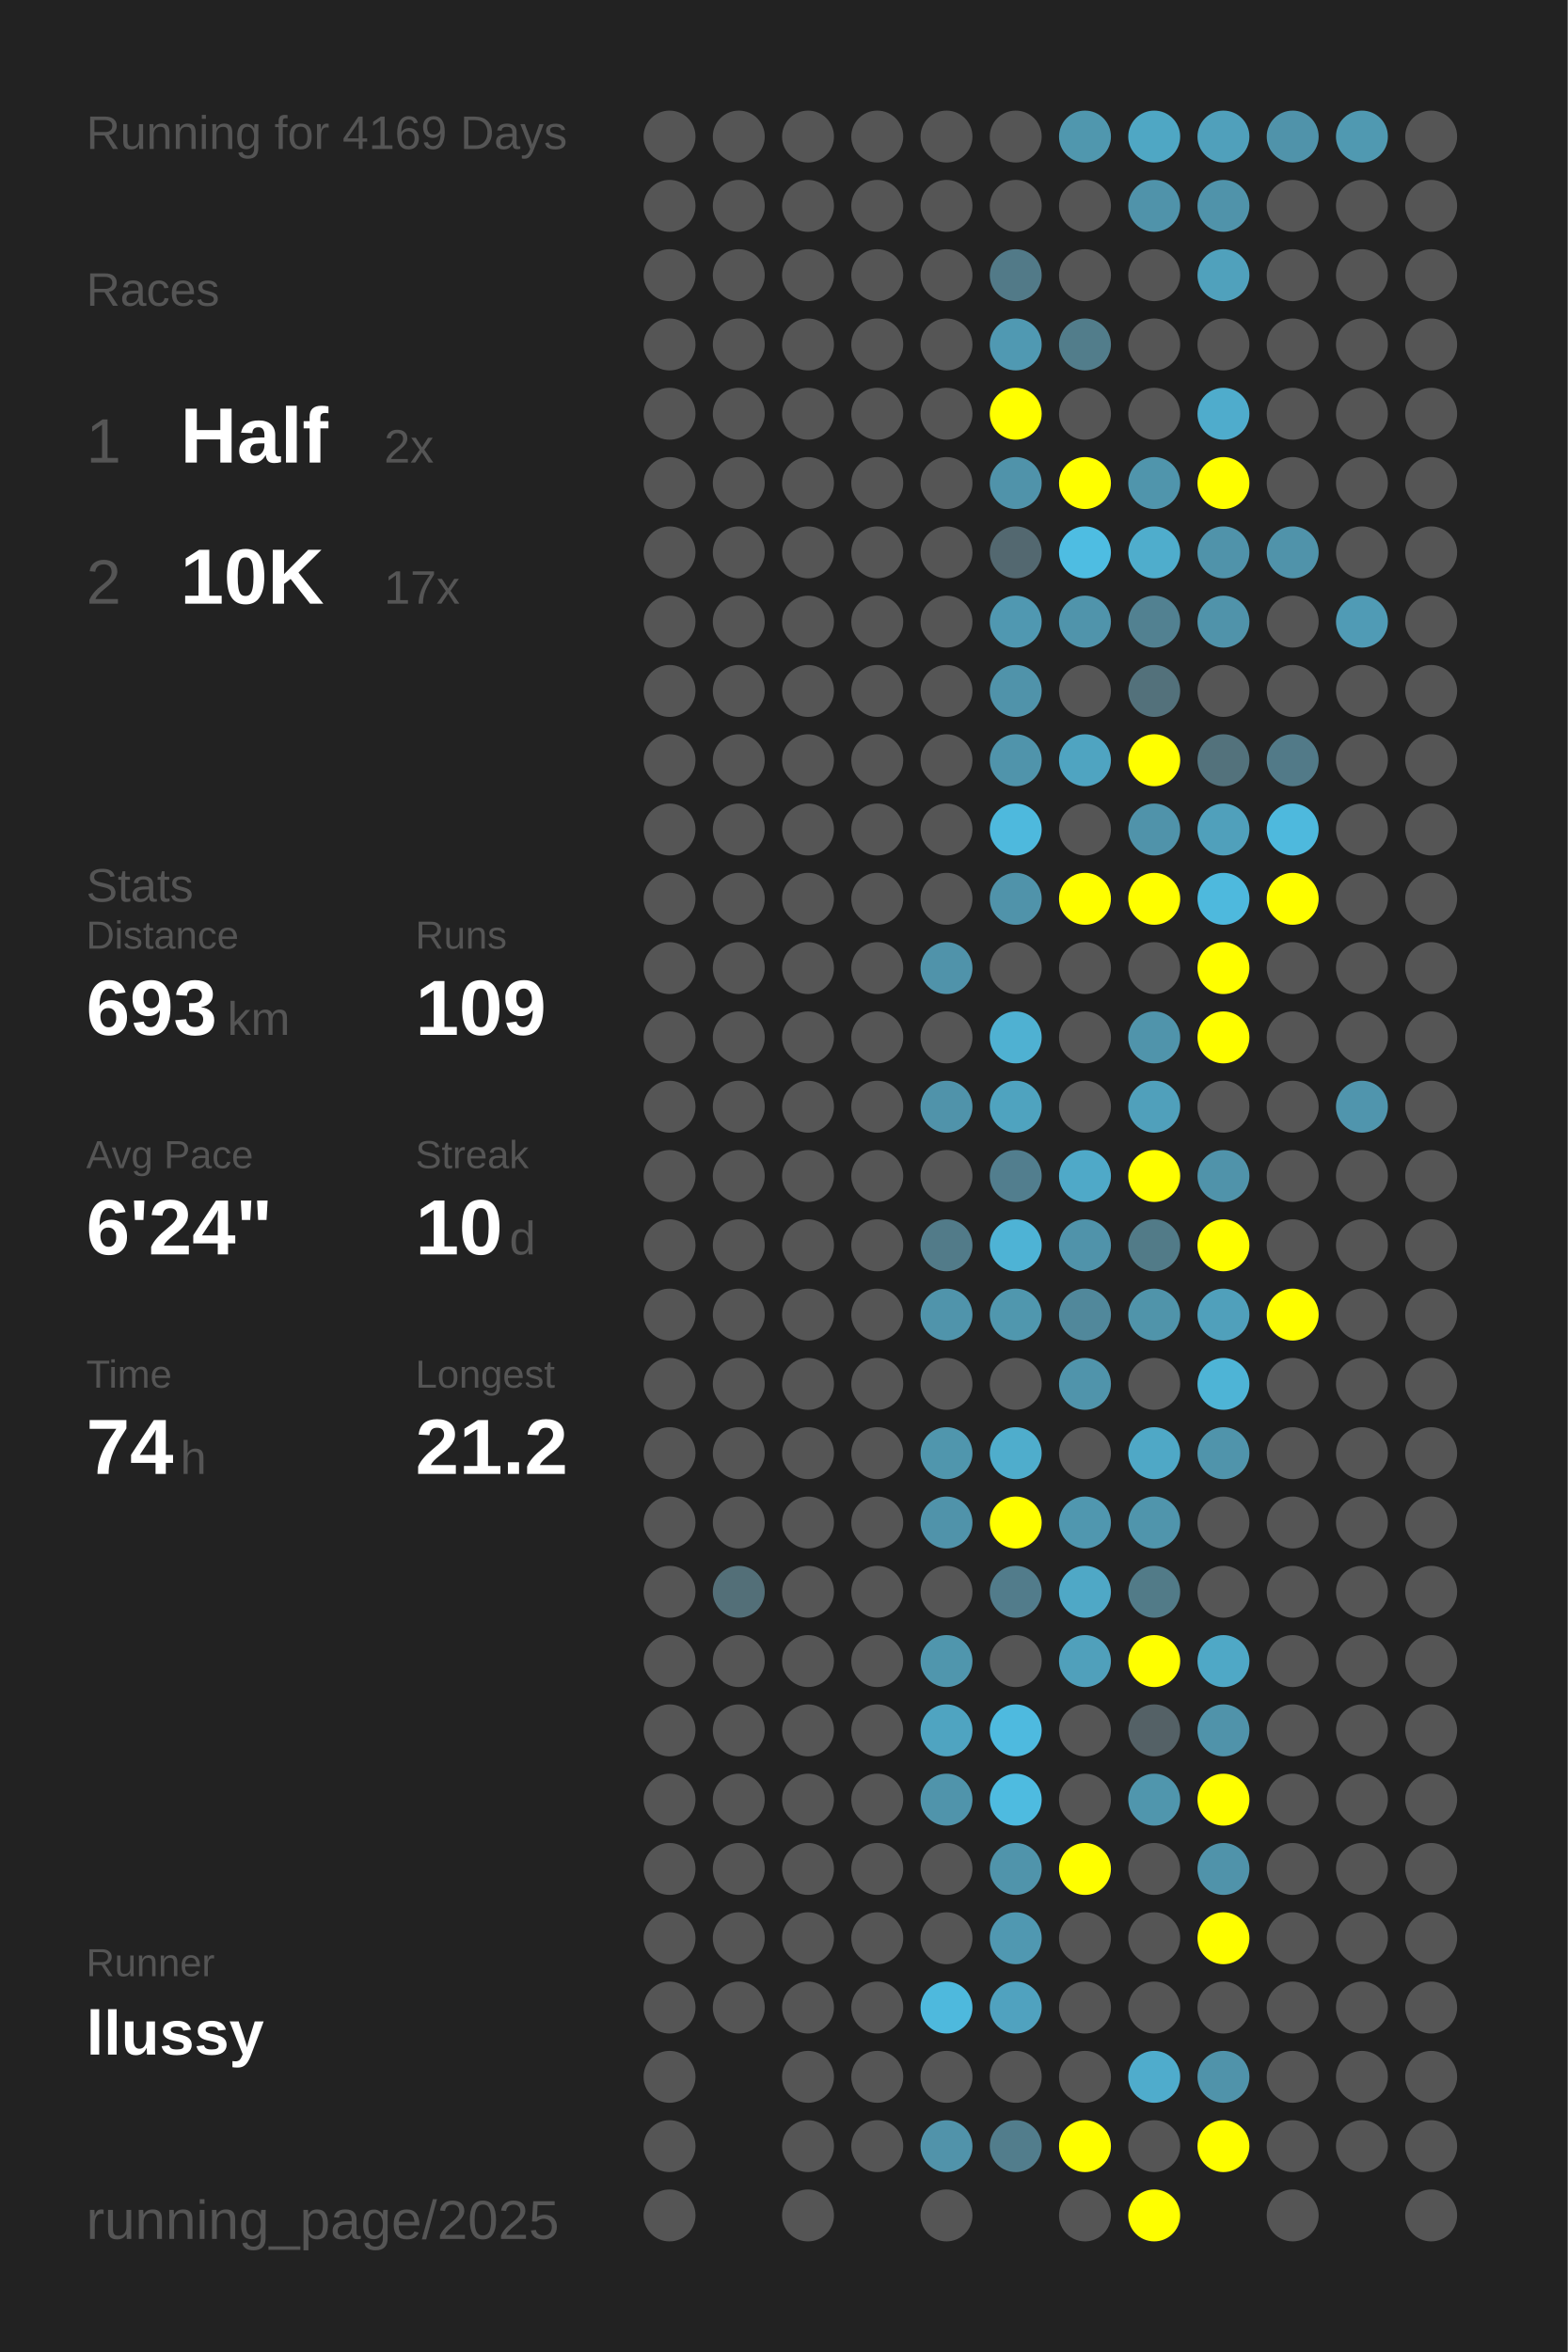
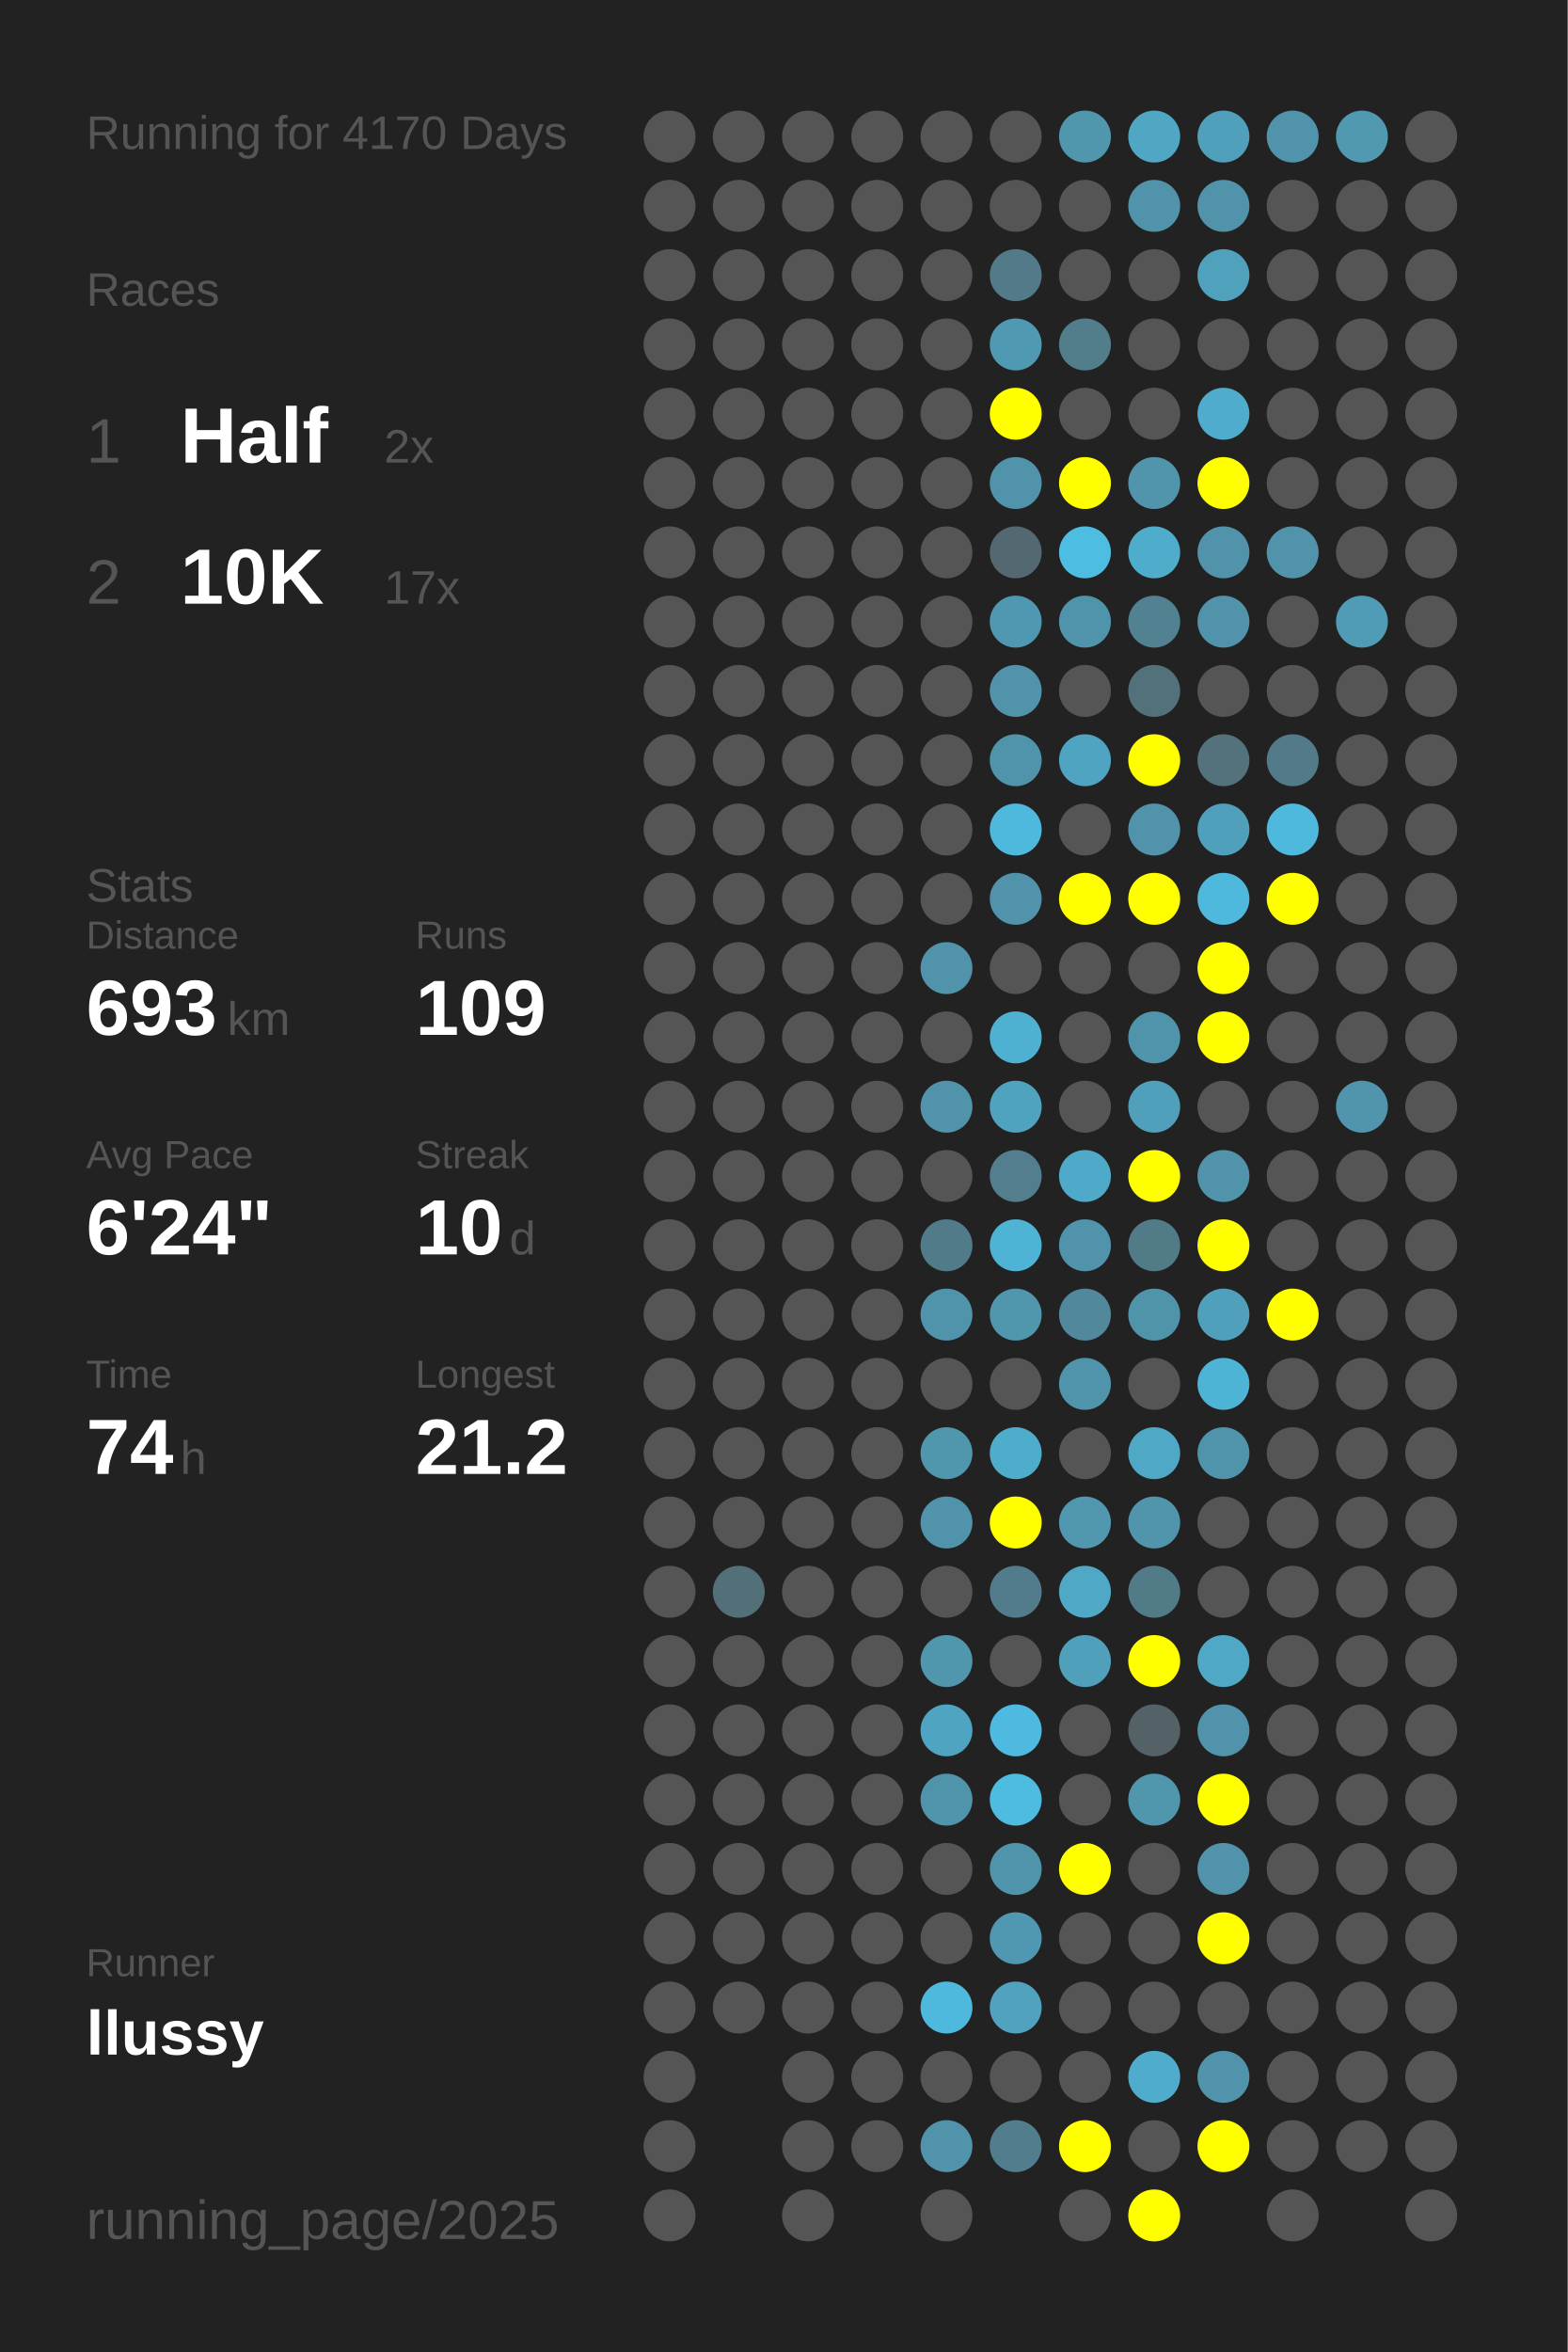
<svg xmlns="http://www.w3.org/2000/svg" baseProfile="full" height="300mm" version="1.1" viewBox="0,0,200,300" width="200mm">
  <defs />
  <rect fill="#222222" height="300" width="200" x="0" y="0" />
-   <text fill="#555555" style="font-size:6px; font-family:Arial;" x="11" y="19">Running for 4169 Days</text>
+   <text fill="#555555" style="font-size:6px; font-family:Arial;" x="11" y="19">Running for 4170 Days</text>
  <text fill="#555555" style="font-size:6px; font-family:Arial;" x="11" y="39">Races</text>
  <text fill="#555555" style="font-size:8px; font-family:Arial;" x="11" y="59">1</text>
  <text fill="#FFFFFF" style="font-size:10px; font-family:Arial; font-weight:bold;" x="23" y="59">Half</text>
  <text fill="#555555" style="font-size:6px; font-family:Arial;" x="49" y="59">2x</text>
  <text fill="#555555" style="font-size:8px; font-family:Arial;" x="11" y="77">2</text>
  <text fill="#FFFFFF" style="font-size:10px; font-family:Arial; font-weight:bold;" x="23" y="77">10K</text>
  <text fill="#555555" style="font-size:6px; font-family:Arial;" x="49" y="77">17x</text>
  <text fill="#555555" style="font-size:6px; font-family:Arial;" x="11" y="115">Stats</text>
  <text fill="#555555" style="font-size:5px; font-family:Arial;" x="11" y="121">Distance</text>
  <text fill="#FFFFFF" style="font-size:10px; font-family:Arial; font-weight:bold;" x="11" y="132">693</text>
  <text fill="#555555" style="font-size:6px; font-family:Arial;" x="29" y="132">km</text>
  <text fill="#555555" style="font-size:5px; font-family:Arial;" x="53" y="121">Runs</text>
  <text fill="#FFFFFF" style="font-size:10px; font-family:Arial; font-weight:bold;" x="53" y="132">109</text>
  <text fill="#555555" style="font-size:5px; font-family:Arial;" x="11" y="149">Avg Pace</text>
  <text fill="#FFFFFF" style="font-size:10px; font-family:Arial; font-weight:bold;" x="11" y="160">6'24"</text>
  <text fill="#555555" style="font-size:5px; font-family:Arial;" x="53" y="149">Streak</text>
  <text fill="#FFFFFF" style="font-size:10px; font-family:Arial; font-weight:bold;" x="53" y="160">10</text>
  <text fill="#555555" style="font-size:6px; font-family:Arial;" x="65" y="160">d</text>
  <text fill="#555555" style="font-size:5px; font-family:Arial;" x="11" y="177">Time</text>
  <text fill="#FFFFFF" style="font-size:10px; font-family:Arial; font-weight:bold;" x="11" y="188">74</text>
  <text fill="#555555" style="font-size:6px; font-family:Arial;" x="23" y="188">h</text>
  <text fill="#555555" style="font-size:5px; font-family:Arial;" x="53" y="177">Longest</text>
  <text fill="#FFFFFF" style="font-size:10px; font-family:Arial; font-weight:bold;" x="53" y="188">21.2</text>
  <text fill="#555555" style="font-size:5px; font-family:Arial;" x="11" y="252.065">Runner</text>
  <text fill="#FFFFFF" style="font-size:8px; font-family:Arial; font-weight:bold;" x="11" y="262.065">llussy</text>
  <text fill="#555555" style="font-size:7px; font-family:Arial;" x="11" y="285.581">running_page/2025</text>
  <circle cx="85.417" cy="17.419" fill="#555555" r="3.312" />
  <circle cx="85.417" cy="26.258" fill="#555555" r="3.312" />
  <circle cx="85.417" cy="35.097" fill="#555555" r="3.312" />
  <circle cx="85.417" cy="43.935" fill="#555555" r="3.312" />
  <circle cx="85.417" cy="52.774" fill="#555555" r="3.312" />
  <circle cx="85.417" cy="61.613" fill="#555555" r="3.312" />
  <circle cx="85.417" cy="70.452" fill="#555555" r="3.312" />
  <circle cx="85.417" cy="79.29" fill="#555555" r="3.312" />
  <circle cx="85.417" cy="88.129" fill="#555555" r="3.312" />
  <circle cx="85.417" cy="96.968" fill="#555555" r="3.312" />
  <circle cx="85.417" cy="105.806" fill="#555555" r="3.312" />
  <circle cx="85.417" cy="114.645" fill="#555555" r="3.312" />
  <circle cx="85.417" cy="123.484" fill="#555555" r="3.312" />
  <circle cx="85.417" cy="132.323" fill="#555555" r="3.312" />
  <circle cx="85.417" cy="141.161" fill="#555555" r="3.312" />
  <circle cx="85.417" cy="150" fill="#555555" r="3.312" />
  <circle cx="85.417" cy="158.839" fill="#555555" r="3.312" />
  <circle cx="85.417" cy="167.677" fill="#555555" r="3.312" />
  <circle cx="85.417" cy="176.516" fill="#555555" r="3.312" />
  <circle cx="85.417" cy="185.355" fill="#555555" r="3.312" />
  <circle cx="85.417" cy="194.194" fill="#555555" r="3.312" />
  <circle cx="85.417" cy="203.032" fill="#555555" r="3.312" />
  <circle cx="85.417" cy="211.871" fill="#555555" r="3.312" />
  <circle cx="85.417" cy="220.71" fill="#555555" r="3.312" />
  <circle cx="85.417" cy="229.548" fill="#555555" r="3.312" />
  <circle cx="85.417" cy="238.387" fill="#555555" r="3.312" />
  <circle cx="85.417" cy="247.226" fill="#555555" r="3.312" />
  <circle cx="85.417" cy="256.065" fill="#555555" r="3.312" />
  <circle cx="85.417" cy="264.903" fill="#555555" r="3.312" />
  <circle cx="85.417" cy="273.742" fill="#555555" r="3.312" />
  <circle cx="85.417" cy="282.581" fill="#555555" r="3.312" />
  <circle cx="94.25" cy="17.419" fill="#555555" r="3.312" />
  <circle cx="94.25" cy="26.258" fill="#555555" r="3.312" />
  <circle cx="94.25" cy="35.097" fill="#555555" r="3.312" />
  <circle cx="94.25" cy="43.935" fill="#555555" r="3.312" />
  <circle cx="94.25" cy="52.774" fill="#555555" r="3.312" />
  <circle cx="94.25" cy="61.613" fill="#555555" r="3.312" />
  <circle cx="94.25" cy="70.452" fill="#555555" r="3.312" />
  <circle cx="94.25" cy="79.29" fill="#555555" r="3.312" />
  <circle cx="94.25" cy="88.129" fill="#555555" r="3.312" />
  <circle cx="94.25" cy="96.968" fill="#555555" r="3.312" />
  <circle cx="94.25" cy="105.806" fill="#555555" r="3.312" />
  <circle cx="94.25" cy="114.645" fill="#555555" r="3.312" />
  <circle cx="94.25" cy="123.484" fill="#555555" r="3.312" />
  <circle cx="94.25" cy="132.323" fill="#555555" r="3.312" />
  <circle cx="94.25" cy="141.161" fill="#555555" r="3.312" />
  <circle cx="94.25" cy="150" fill="#555555" r="3.312" />
  <circle cx="94.25" cy="158.839" fill="#555555" r="3.312" />
  <circle cx="94.25" cy="167.677" fill="#555555" r="3.312" />
  <circle cx="94.25" cy="176.516" fill="#555555" r="3.312" />
  <circle cx="94.25" cy="185.355" fill="#555555" r="3.312" />
  <circle cx="94.25" cy="194.194" fill="#555555" r="3.312" />
  <circle cx="94.25" cy="203.032" fill="#536f78" r="3.312" />
  <circle cx="94.25" cy="211.871" fill="#555555" r="3.312" />
  <circle cx="94.25" cy="220.71" fill="#555555" r="3.312" />
  <circle cx="94.25" cy="229.548" fill="#555555" r="3.312" />
  <circle cx="94.25" cy="238.387" fill="#555555" r="3.312" />
  <circle cx="94.25" cy="247.226" fill="#555555" r="3.312" />
  <circle cx="94.25" cy="256.065" fill="#555555" r="3.312" />
  <circle cx="103.083" cy="17.419" fill="#555555" r="3.312" />
  <circle cx="103.083" cy="26.258" fill="#555555" r="3.312" />
  <circle cx="103.083" cy="35.097" fill="#555555" r="3.312" />
  <circle cx="103.083" cy="43.935" fill="#555555" r="3.312" />
  <circle cx="103.083" cy="52.774" fill="#555555" r="3.312" />
  <circle cx="103.083" cy="61.613" fill="#555555" r="3.312" />
  <circle cx="103.083" cy="70.452" fill="#555555" r="3.312" />
  <circle cx="103.083" cy="79.29" fill="#555555" r="3.312" />
  <circle cx="103.083" cy="88.129" fill="#555555" r="3.312" />
  <circle cx="103.083" cy="96.968" fill="#555555" r="3.312" />
  <circle cx="103.083" cy="105.806" fill="#555555" r="3.312" />
  <circle cx="103.083" cy="114.645" fill="#555555" r="3.312" />
  <circle cx="103.083" cy="123.484" fill="#555555" r="3.312" />
  <circle cx="103.083" cy="132.323" fill="#555555" r="3.312" />
  <circle cx="103.083" cy="141.161" fill="#555555" r="3.312" />
  <circle cx="103.083" cy="150" fill="#555555" r="3.312" />
  <circle cx="103.083" cy="158.839" fill="#555555" r="3.312" />
  <circle cx="103.083" cy="167.677" fill="#555555" r="3.312" />
  <circle cx="103.083" cy="176.516" fill="#555555" r="3.312" />
  <circle cx="103.083" cy="185.355" fill="#555555" r="3.312" />
  <circle cx="103.083" cy="194.194" fill="#555555" r="3.312" />
  <circle cx="103.083" cy="203.032" fill="#555555" r="3.312" />
  <circle cx="103.083" cy="211.871" fill="#555555" r="3.312" />
  <circle cx="103.083" cy="220.71" fill="#555555" r="3.312" />
  <circle cx="103.083" cy="229.548" fill="#555555" r="3.312" />
  <circle cx="103.083" cy="238.387" fill="#555555" r="3.312" />
  <circle cx="103.083" cy="247.226" fill="#555555" r="3.312" />
  <circle cx="103.083" cy="256.065" fill="#555555" r="3.312" />
  <circle cx="103.083" cy="264.903" fill="#555555" r="3.312" />
  <circle cx="103.083" cy="273.742" fill="#555555" r="3.312" />
  <circle cx="103.083" cy="282.581" fill="#555555" r="3.312" />
  <circle cx="111.917" cy="17.419" fill="#555555" r="3.312" />
  <circle cx="111.917" cy="26.258" fill="#555555" r="3.312" />
  <circle cx="111.917" cy="35.097" fill="#555555" r="3.312" />
  <circle cx="111.917" cy="43.935" fill="#555555" r="3.312" />
  <circle cx="111.917" cy="52.774" fill="#555555" r="3.312" />
  <circle cx="111.917" cy="61.613" fill="#555555" r="3.312" />
  <circle cx="111.917" cy="70.452" fill="#555555" r="3.312" />
  <circle cx="111.917" cy="79.29" fill="#555555" r="3.312" />
  <circle cx="111.917" cy="88.129" fill="#555555" r="3.312" />
  <circle cx="111.917" cy="96.968" fill="#555555" r="3.312" />
  <circle cx="111.917" cy="105.806" fill="#555555" r="3.312" />
  <circle cx="111.917" cy="114.645" fill="#555555" r="3.312" />
  <circle cx="111.917" cy="123.484" fill="#555555" r="3.312" />
  <circle cx="111.917" cy="132.323" fill="#555555" r="3.312" />
  <circle cx="111.917" cy="141.161" fill="#555555" r="3.312" />
  <circle cx="111.917" cy="150" fill="#555555" r="3.312" />
  <circle cx="111.917" cy="158.839" fill="#555555" r="3.312" />
  <circle cx="111.917" cy="167.677" fill="#555555" r="3.312" />
  <circle cx="111.917" cy="176.516" fill="#555555" r="3.312" />
  <circle cx="111.917" cy="185.355" fill="#555555" r="3.312" />
  <circle cx="111.917" cy="194.194" fill="#555555" r="3.312" />
  <circle cx="111.917" cy="203.032" fill="#555555" r="3.312" />
  <circle cx="111.917" cy="211.871" fill="#555555" r="3.312" />
  <circle cx="111.917" cy="220.71" fill="#555555" r="3.312" />
  <circle cx="111.917" cy="229.548" fill="#555555" r="3.312" />
  <circle cx="111.917" cy="238.387" fill="#555555" r="3.312" />
  <circle cx="111.917" cy="247.226" fill="#555555" r="3.312" />
  <circle cx="111.917" cy="256.065" fill="#555555" r="3.312" />
  <circle cx="111.917" cy="264.903" fill="#555555" r="3.312" />
  <circle cx="111.917" cy="273.742" fill="#555555" r="3.312" />
  <circle cx="120.75" cy="17.419" fill="#555555" r="3.312" />
  <circle cx="120.75" cy="26.258" fill="#555555" r="3.312" />
  <circle cx="120.75" cy="35.097" fill="#555555" r="3.312" />
  <circle cx="120.75" cy="43.935" fill="#555555" r="3.312" />
  <circle cx="120.75" cy="52.774" fill="#555555" r="3.312" />
  <circle cx="120.75" cy="61.613" fill="#555555" r="3.312" />
  <circle cx="120.75" cy="70.452" fill="#555555" r="3.312" />
  <circle cx="120.75" cy="79.29" fill="#555555" r="3.312" />
  <circle cx="120.75" cy="88.129" fill="#555555" r="3.312" />
  <circle cx="120.75" cy="96.968" fill="#555555" r="3.312" />
  <circle cx="120.75" cy="105.806" fill="#555555" r="3.312" />
  <circle cx="120.75" cy="114.645" fill="#555555" r="3.312" />
  <circle cx="120.75" cy="123.484" fill="#5093aa" r="3.312" />
  <circle cx="120.75" cy="132.323" fill="#555555" r="3.312" />
  <circle cx="120.75" cy="141.161" fill="#5093aa" r="3.312" />
  <circle cx="120.75" cy="150" fill="#555555" r="3.312" />
  <circle cx="120.75" cy="158.839" fill="#527b89" r="3.312" />
  <circle cx="120.75" cy="167.677" fill="#5094ab" r="3.312" />
  <circle cx="120.75" cy="176.516" fill="#555555" r="3.312" />
  <circle cx="120.75" cy="185.355" fill="#5096ad" r="3.312" />
  <circle cx="120.75" cy="194.194" fill="#5093aa" r="3.312" />
  <circle cx="120.75" cy="203.032" fill="#555555" r="3.312" />
  <circle cx="120.75" cy="211.871" fill="#5096ad" r="3.312" />
  <circle cx="120.75" cy="220.71" fill="#4fa4c1" r="3.312" />
  <circle cx="120.75" cy="229.548" fill="#5094ab" r="3.312" />
  <circle cx="120.75" cy="238.387" fill="#555555" r="3.312" />
  <circle cx="120.75" cy="247.226" fill="#555555" r="3.312" />
  <circle cx="120.75" cy="256.065" fill="#4eb9dd" r="3.312" />
  <circle cx="120.75" cy="264.903" fill="#555555" r="3.312" />
  <circle cx="120.75" cy="273.742" fill="#5193aa" r="3.312" />
  <circle cx="120.75" cy="282.581" fill="#555555" r="3.312" />
  <circle cx="129.583" cy="17.419" fill="#555555" r="3.312" />
  <circle cx="129.583" cy="26.258" fill="#555555" r="3.312" />
  <circle cx="129.583" cy="35.097" fill="#527a88" r="3.312" />
  <circle cx="129.583" cy="43.935" fill="#5099b2" r="3.312" />
  <circle cx="129.583" cy="52.774" fill="#FFFF00" r="3.312" />
  <circle cx="129.583" cy="61.613" fill="#5093aa" r="3.312" />
  <circle cx="129.583" cy="70.452" fill="#536870" r="3.312" />
  <circle cx="129.583" cy="79.29" fill="#5098b1" r="3.312" />
  <circle cx="129.583" cy="88.129" fill="#5093aa" r="3.312" />
  <circle cx="129.583" cy="96.968" fill="#5094ab" r="3.312" />
  <circle cx="129.583" cy="105.806" fill="#4eb9dd" r="3.312" />
  <circle cx="129.583" cy="114.645" fill="#5093aa" r="3.312" />
  <circle cx="129.583" cy="123.484" fill="#555555" r="3.312" />
  <circle cx="129.583" cy="132.323" fill="#4fb1d2" r="3.312" />
  <circle cx="129.583" cy="141.161" fill="#4fa3bf" r="3.312" />
  <circle cx="129.583" cy="150" fill="#527e8e" r="3.312" />
  <circle cx="129.583" cy="158.839" fill="#4eb3d5" r="3.312" />
  <circle cx="129.583" cy="167.677" fill="#5097ae" r="3.312" />
  <circle cx="129.583" cy="176.516" fill="#555555" r="3.312" />
  <circle cx="129.583" cy="185.355" fill="#4fadcc" r="3.312" />
  <circle cx="129.583" cy="194.194" fill="#FFFF00" r="3.312" />
  <circle cx="129.583" cy="203.032" fill="#527c8b" r="3.312" />
  <circle cx="129.583" cy="211.871" fill="#555555" r="3.312" />
  <circle cx="129.583" cy="220.71" fill="#4ebadf" r="3.312" />
  <circle cx="129.583" cy="229.548" fill="#4ebbe0" r="3.312" />
  <circle cx="129.583" cy="238.387" fill="#5094ab" r="3.312" />
  <circle cx="129.583" cy="247.226" fill="#5098b1" r="3.312" />
  <circle cx="129.583" cy="256.065" fill="#50a2bf" r="3.312" />
  <circle cx="129.583" cy="264.903" fill="#555555" r="3.312" />
  <circle cx="129.583" cy="273.742" fill="#527d8c" r="3.312" />
  <circle cx="138.417" cy="17.419" fill="#5097ae" r="3.312" />
  <circle cx="138.417" cy="26.258" fill="#555555" r="3.312" />
  <circle cx="138.417" cy="35.097" fill="#555555" r="3.312" />
  <circle cx="138.417" cy="43.935" fill="#527d8b" r="3.312" />
  <circle cx="138.417" cy="52.774" fill="#555555" r="3.312" />
  <circle cx="138.417" cy="61.613" fill="#FFFF00" r="3.312" />
  <circle cx="138.417" cy="70.452" fill="#4ebde2" r="3.312" />
  <circle cx="138.417" cy="79.29" fill="#5094ab" r="3.312" />
  <circle cx="138.417" cy="88.129" fill="#555555" r="3.312" />
  <circle cx="138.417" cy="96.968" fill="#4fa4c1" r="3.312" />
  <circle cx="138.417" cy="105.806" fill="#555555" r="3.312" />
  <circle cx="138.417" cy="114.645" fill="#FFFF00" r="3.312" />
  <circle cx="138.417" cy="123.484" fill="#555555" r="3.312" />
  <circle cx="138.417" cy="132.323" fill="#555555" r="3.312" />
  <circle cx="138.417" cy="141.161" fill="#555555" r="3.312" />
  <circle cx="138.417" cy="150" fill="#4fa9c8" r="3.312" />
  <circle cx="138.417" cy="158.839" fill="#5093aa" r="3.312" />
  <circle cx="138.417" cy="167.677" fill="#51889b" r="3.312" />
  <circle cx="138.417" cy="176.516" fill="#5094ab" r="3.312" />
  <circle cx="138.417" cy="185.355" fill="#555555" r="3.312" />
  <circle cx="138.417" cy="194.194" fill="#5097af" r="3.312" />
  <circle cx="138.417" cy="203.032" fill="#4fa8c6" r="3.312" />
  <circle cx="138.417" cy="211.871" fill="#50a0bb" r="3.312" />
  <circle cx="138.417" cy="220.71" fill="#555555" r="3.312" />
  <circle cx="138.417" cy="229.548" fill="#555555" r="3.312" />
  <circle cx="138.417" cy="238.387" fill="#FFFF00" r="3.312" />
  <circle cx="138.417" cy="247.226" fill="#555555" r="3.312" />
  <circle cx="138.417" cy="256.065" fill="#555555" r="3.312" />
  <circle cx="138.417" cy="264.903" fill="#555555" r="3.312" />
  <circle cx="138.417" cy="273.742" fill="#FFFF00" r="3.312" />
  <circle cx="138.417" cy="282.581" fill="#555555" r="3.312" />
  <circle cx="147.25" cy="17.419" fill="#4fa7c4" r="3.312" />
  <circle cx="147.25" cy="26.258" fill="#5093aa" r="3.312" />
  <circle cx="147.25" cy="35.097" fill="#555555" r="3.312" />
  <circle cx="147.25" cy="43.935" fill="#555555" r="3.312" />
  <circle cx="147.25" cy="52.774" fill="#555555" r="3.312" />
  <circle cx="147.25" cy="61.613" fill="#5095ac" r="3.312" />
  <circle cx="147.25" cy="70.452" fill="#4fadcc" r="3.312" />
  <circle cx="147.25" cy="79.29" fill="#528191" r="3.312" />
  <circle cx="147.25" cy="88.129" fill="#53717b" r="3.312" />
  <circle cx="147.25" cy="96.968" fill="#FFFF00" r="3.312" />
  <circle cx="147.25" cy="105.806" fill="#5093aa" r="3.312" />
  <circle cx="147.25" cy="114.645" fill="#FFFF00" r="3.312" />
  <circle cx="147.25" cy="123.484" fill="#555555" r="3.312" />
  <circle cx="147.25" cy="132.323" fill="#5094ab" r="3.312" />
  <circle cx="147.25" cy="141.161" fill="#50a0bb" r="3.312" />
  <circle cx="147.25" cy="150" fill="#FFFF00" r="3.312" />
  <circle cx="147.25" cy="158.839" fill="#527b88" r="3.312" />
  <circle cx="147.25" cy="167.677" fill="#5094aa" r="3.312" />
  <circle cx="147.25" cy="176.516" fill="#555555" r="3.312" />
  <circle cx="147.25" cy="185.355" fill="#4fa8c6" r="3.312" />
  <circle cx="147.25" cy="194.194" fill="#5095ac" r="3.312" />
  <circle cx="147.25" cy="203.032" fill="#527b88" r="3.312" />
  <circle cx="147.25" cy="211.871" fill="#FFFF00" r="3.312" />
  <circle cx="147.25" cy="220.71" fill="#546166" r="3.312" />
  <circle cx="147.25" cy="229.548" fill="#5096ad" r="3.312" />
  <circle cx="147.25" cy="238.387" fill="#555555" r="3.312" />
  <circle cx="147.25" cy="247.226" fill="#555555" r="3.312" />
  <circle cx="147.25" cy="256.065" fill="#555555" r="3.312" />
  <circle cx="147.25" cy="264.903" fill="#4faccc" r="3.312" />
  <circle cx="147.25" cy="273.742" fill="#555555" r="3.312" />
  <circle cx="147.25" cy="282.581" fill="#FFFF00" r="3.312" />
  <circle cx="156.083" cy="17.419" fill="#50a0bb" r="3.312" />
  <circle cx="156.083" cy="26.258" fill="#5093aa" r="3.312" />
  <circle cx="156.083" cy="35.097" fill="#50a1bc" r="3.312" />
  <circle cx="156.083" cy="43.935" fill="#555555" r="3.312" />
  <circle cx="156.083" cy="52.774" fill="#4faccc" r="3.312" />
  <circle cx="156.083" cy="61.613" fill="#FFFF00" r="3.312" />
  <circle cx="156.083" cy="70.452" fill="#5093aa" r="3.312" />
  <circle cx="156.083" cy="79.29" fill="#5093aa" r="3.312" />
  <circle cx="156.083" cy="88.129" fill="#555555" r="3.312" />
  <circle cx="156.083" cy="96.968" fill="#53727c" r="3.312" />
  <circle cx="156.083" cy="105.806" fill="#50a0bb" r="3.312" />
  <circle cx="156.083" cy="114.645" fill="#4eb9dd" r="3.312" />
  <circle cx="156.083" cy="123.484" fill="#FFFF00" r="3.312" />
  <circle cx="156.083" cy="132.323" fill="#FFFF00" r="3.312" />
  <circle cx="156.083" cy="141.161" fill="#555555" r="3.312" />
  <circle cx="156.083" cy="150" fill="#5093aa" r="3.312" />
  <circle cx="156.083" cy="158.839" fill="#FFFF00" r="3.312" />
  <circle cx="156.083" cy="167.677" fill="#50a0bb" r="3.312" />
  <circle cx="156.083" cy="176.516" fill="#4eb4d6" r="3.312" />
  <circle cx="156.083" cy="185.355" fill="#5094ab" r="3.312" />
  <circle cx="156.083" cy="194.194" fill="#555555" r="3.312" />
  <circle cx="156.083" cy="203.032" fill="#555555" r="3.312" />
  <circle cx="156.083" cy="211.871" fill="#4fa8c6" r="3.312" />
  <circle cx="156.083" cy="220.71" fill="#5093aa" r="3.312" />
  <circle cx="156.083" cy="229.548" fill="#FFFF00" r="3.312" />
  <circle cx="156.083" cy="238.387" fill="#5093aa" r="3.312" />
  <circle cx="156.083" cy="247.226" fill="#FFFF00" r="3.312" />
  <circle cx="156.083" cy="256.065" fill="#555555" r="3.312" />
  <circle cx="156.083" cy="264.903" fill="#5093aa" r="3.312" />
  <circle cx="156.083" cy="273.742" fill="#FFFF00" r="3.312" />
  <circle cx="164.917" cy="17.419" fill="#5093aa" r="3.312" />
  <circle cx="164.917" cy="26.258" fill="#555555" r="3.312" />
  <circle cx="164.917" cy="35.097" fill="#555555" r="3.312" />
  <circle cx="164.917" cy="43.935" fill="#555555" r="3.312" />
  <circle cx="164.917" cy="52.774" fill="#555555" r="3.312" />
  <circle cx="164.917" cy="61.613" fill="#555555" r="3.312" />
  <circle cx="164.917" cy="70.452" fill="#5093aa" r="3.312" />
  <circle cx="164.917" cy="79.29" fill="#555555" r="3.312" />
  <circle cx="164.917" cy="88.129" fill="#555555" r="3.312" />
  <circle cx="164.917" cy="96.968" fill="#527a88" r="3.312" />
  <circle cx="164.917" cy="105.806" fill="#4eb9dd" r="3.312" />
  <circle cx="164.917" cy="114.645" fill="#FFFF00" r="3.312" />
  <circle cx="164.917" cy="123.484" fill="#555555" r="3.312" />
  <circle cx="164.917" cy="132.323" fill="#555555" r="3.312" />
  <circle cx="164.917" cy="141.161" fill="#555555" r="3.312" />
  <circle cx="164.917" cy="150" fill="#555555" r="3.312" />
  <circle cx="164.917" cy="158.839" fill="#555555" r="3.312" />
  <circle cx="164.917" cy="167.677" fill="#FFFF00" r="3.312" />
  <circle cx="164.917" cy="176.516" fill="#555555" r="3.312" />
  <circle cx="164.917" cy="185.355" fill="#555555" r="3.312" />
  <circle cx="164.917" cy="194.194" fill="#555555" r="3.312" />
  <circle cx="164.917" cy="203.032" fill="#555555" r="3.312" />
  <circle cx="164.917" cy="211.871" fill="#555555" r="3.312" />
  <circle cx="164.917" cy="220.71" fill="#555555" r="3.312" />
  <circle cx="164.917" cy="229.548" fill="#555555" r="3.312" />
  <circle cx="164.917" cy="238.387" fill="#555555" r="3.312" />
  <circle cx="164.917" cy="247.226" fill="#555555" r="3.312" />
  <circle cx="164.917" cy="256.065" fill="#555555" r="3.312" />
  <circle cx="164.917" cy="264.903" fill="#555555" r="3.312" />
  <circle cx="164.917" cy="273.742" fill="#555555" r="3.312" />
  <circle cx="164.917" cy="282.581" fill="#555555" r="3.312" />
  <circle cx="173.75" cy="17.419" fill="#5099b1" r="3.312" />
  <circle cx="173.75" cy="26.258" fill="#555555" r="3.312" />
  <circle cx="173.75" cy="35.097" fill="#555555" r="3.312" />
  <circle cx="173.75" cy="43.935" fill="#555555" r="3.312" />
  <circle cx="173.75" cy="52.774" fill="#555555" r="3.312" />
  <circle cx="173.75" cy="61.613" fill="#555555" r="3.312" />
  <circle cx="173.75" cy="70.452" fill="#555555" r="3.312" />
  <circle cx="173.75" cy="79.29" fill="#509bb5" r="3.312" />
  <circle cx="173.75" cy="88.129" fill="#555555" r="3.312" />
  <circle cx="173.75" cy="96.968" fill="#555555" r="3.312" />
  <circle cx="173.75" cy="105.806" fill="#555555" r="3.312" />
  <circle cx="173.75" cy="114.645" fill="#555555" r="3.312" />
  <circle cx="173.75" cy="123.484" fill="#555555" r="3.312" />
  <circle cx="173.75" cy="132.323" fill="#555555" r="3.312" />
  <circle cx="173.75" cy="141.161" fill="#5095ad" r="3.312" />
  <circle cx="173.75" cy="150" fill="#555555" r="3.312" />
  <circle cx="173.75" cy="158.839" fill="#555555" r="3.312" />
  <circle cx="173.75" cy="167.677" fill="#555555" r="3.312" />
  <circle cx="173.75" cy="176.516" fill="#555555" r="3.312" />
  <circle cx="173.75" cy="185.355" fill="#555555" r="3.312" />
  <circle cx="173.75" cy="194.194" fill="#555555" r="3.312" />
  <circle cx="173.75" cy="203.032" fill="#555555" r="3.312" />
  <circle cx="173.75" cy="211.871" fill="#555555" r="3.312" />
  <circle cx="173.75" cy="220.71" fill="#555555" r="3.312" />
  <circle cx="173.75" cy="229.548" fill="#555555" r="3.312" />
  <circle cx="173.75" cy="238.387" fill="#555555" r="3.312" />
  <circle cx="173.75" cy="247.226" fill="#555555" r="3.312" />
  <circle cx="173.75" cy="256.065" fill="#555555" r="3.312" />
  <circle cx="173.75" cy="264.903" fill="#555555" r="3.312" />
  <circle cx="173.75" cy="273.742" fill="#555555" r="3.312" />
  <circle cx="182.583" cy="17.419" fill="#555555" r="3.312" />
  <circle cx="182.583" cy="26.258" fill="#555555" r="3.312" />
  <circle cx="182.583" cy="35.097" fill="#555555" r="3.312" />
  <circle cx="182.583" cy="43.935" fill="#555555" r="3.312" />
  <circle cx="182.583" cy="52.774" fill="#555555" r="3.312" />
  <circle cx="182.583" cy="61.613" fill="#555555" r="3.312" />
  <circle cx="182.583" cy="70.452" fill="#555555" r="3.312" />
  <circle cx="182.583" cy="79.29" fill="#555555" r="3.312" />
  <circle cx="182.583" cy="88.129" fill="#555555" r="3.312" />
  <circle cx="182.583" cy="96.968" fill="#555555" r="3.312" />
  <circle cx="182.583" cy="105.806" fill="#555555" r="3.312" />
  <circle cx="182.583" cy="114.645" fill="#555555" r="3.312" />
  <circle cx="182.583" cy="123.484" fill="#555555" r="3.312" />
  <circle cx="182.583" cy="132.323" fill="#555555" r="3.312" />
  <circle cx="182.583" cy="141.161" fill="#555555" r="3.312" />
  <circle cx="182.583" cy="150" fill="#555555" r="3.312" />
  <circle cx="182.583" cy="158.839" fill="#555555" r="3.312" />
  <circle cx="182.583" cy="167.677" fill="#555555" r="3.312" />
  <circle cx="182.583" cy="176.516" fill="#555555" r="3.312" />
  <circle cx="182.583" cy="185.355" fill="#555555" r="3.312" />
  <circle cx="182.583" cy="194.194" fill="#555555" r="3.312" />
  <circle cx="182.583" cy="203.032" fill="#555555" r="3.312" />
  <circle cx="182.583" cy="211.871" fill="#555555" r="3.312" />
  <circle cx="182.583" cy="220.71" fill="#555555" r="3.312" />
  <circle cx="182.583" cy="229.548" fill="#555555" r="3.312" />
  <circle cx="182.583" cy="238.387" fill="#555555" r="3.312" />
  <circle cx="182.583" cy="247.226" fill="#555555" r="3.312" />
  <circle cx="182.583" cy="256.065" fill="#555555" r="3.312" />
  <circle cx="182.583" cy="264.903" fill="#555555" r="3.312" />
  <circle cx="182.583" cy="273.742" fill="#555555" r="3.312" />
  <circle cx="182.583" cy="282.581" fill="#555555" r="3.312" />
</svg>
